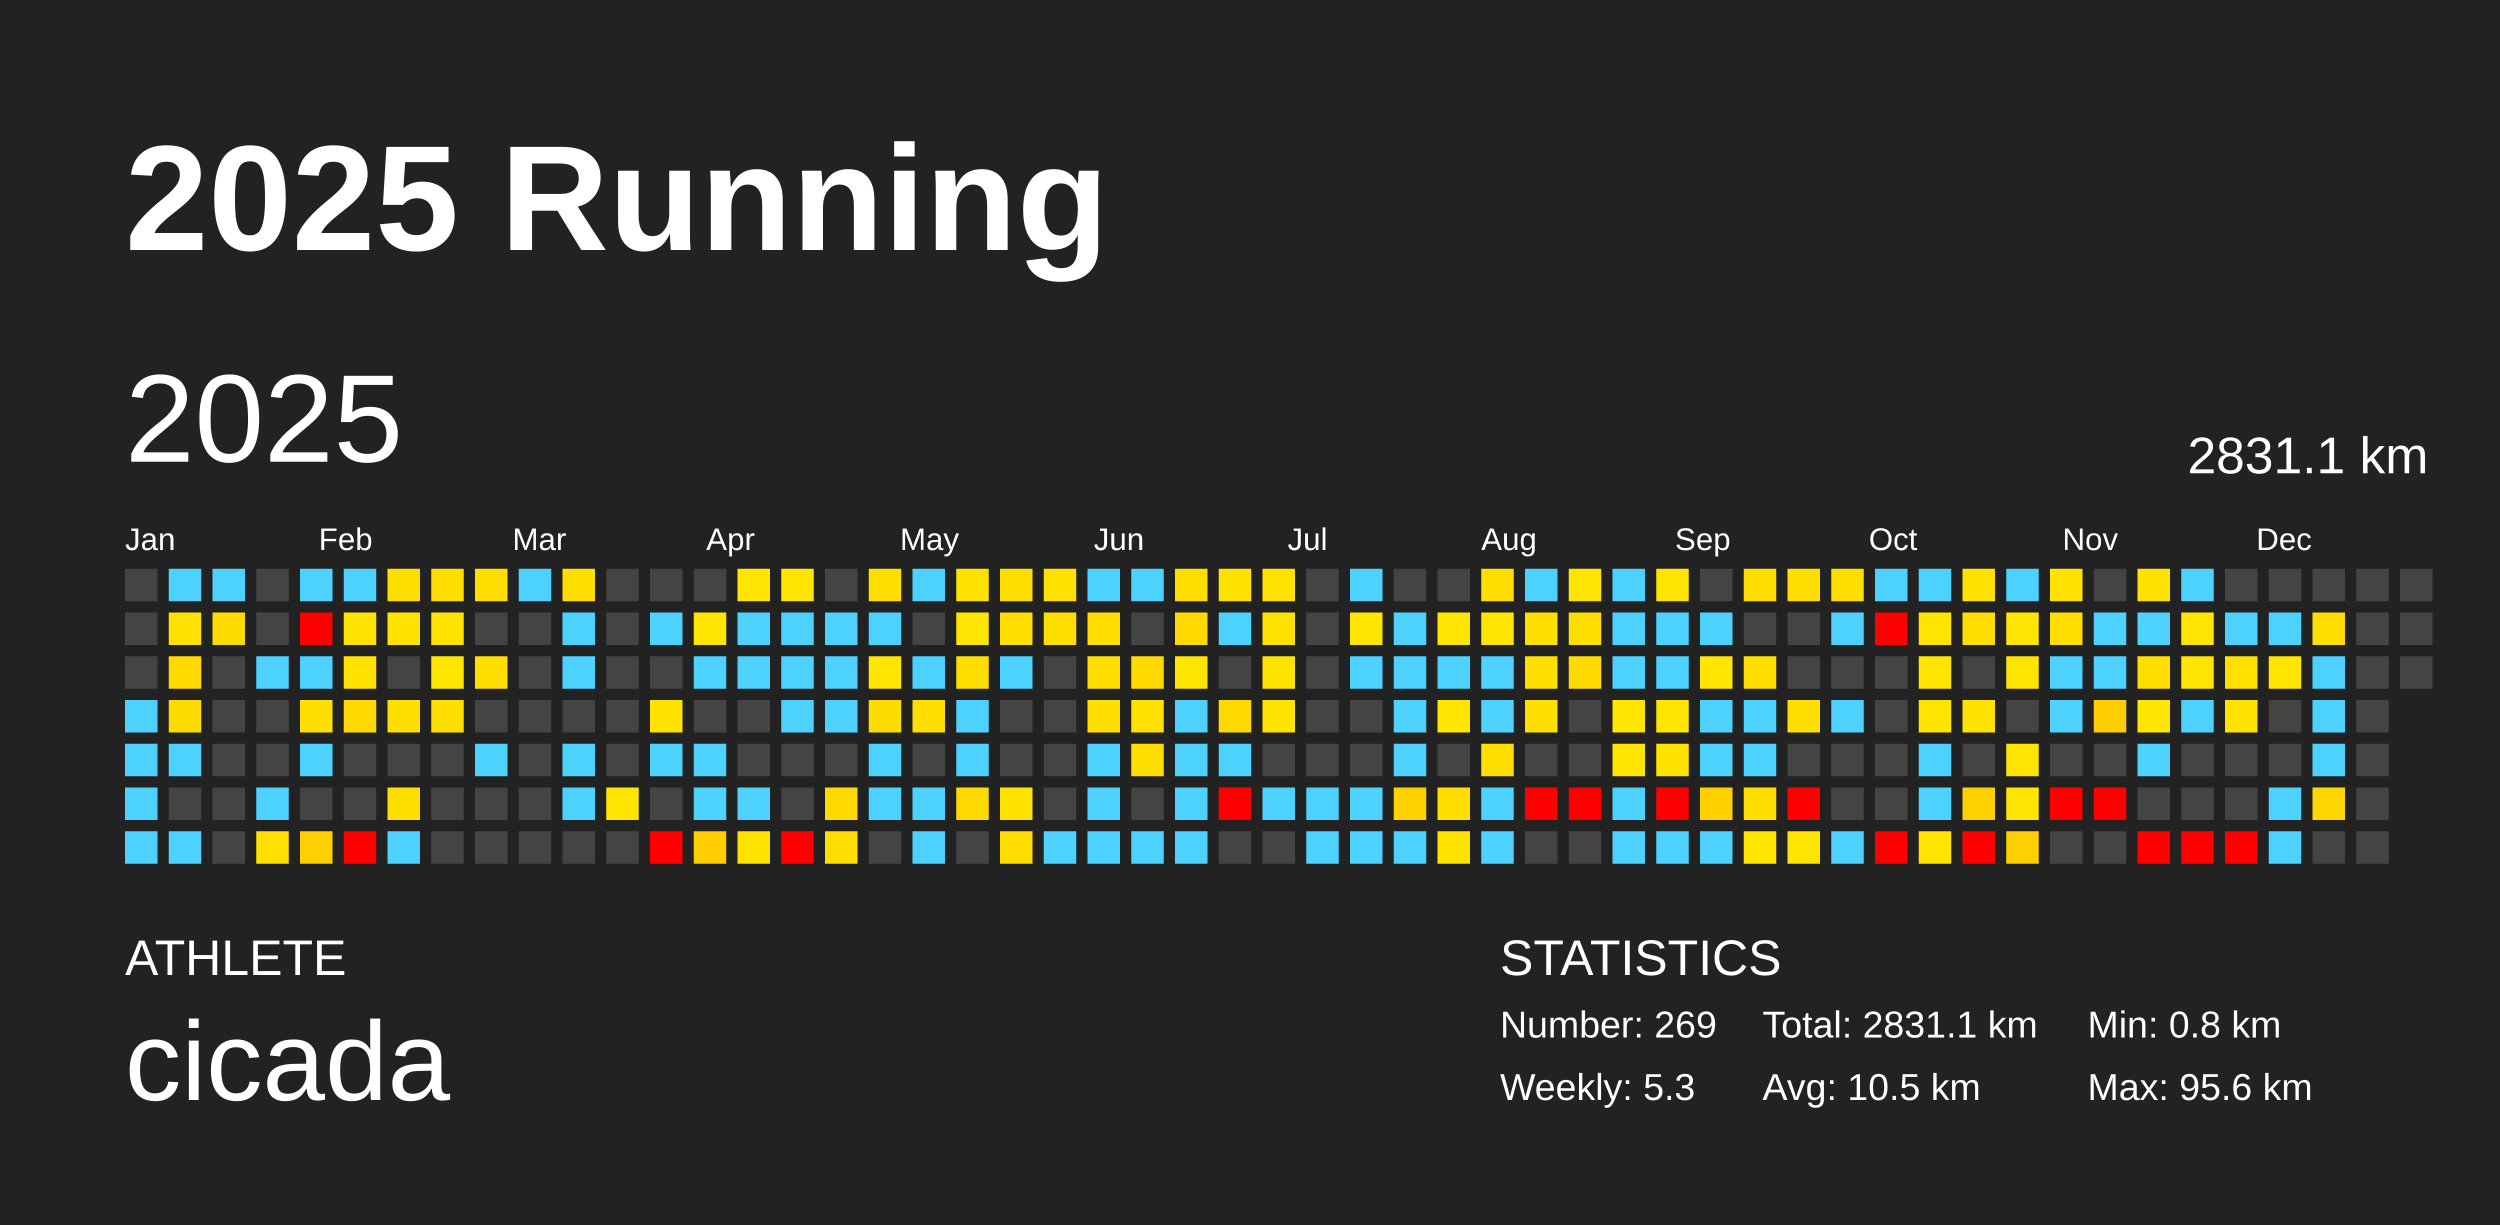
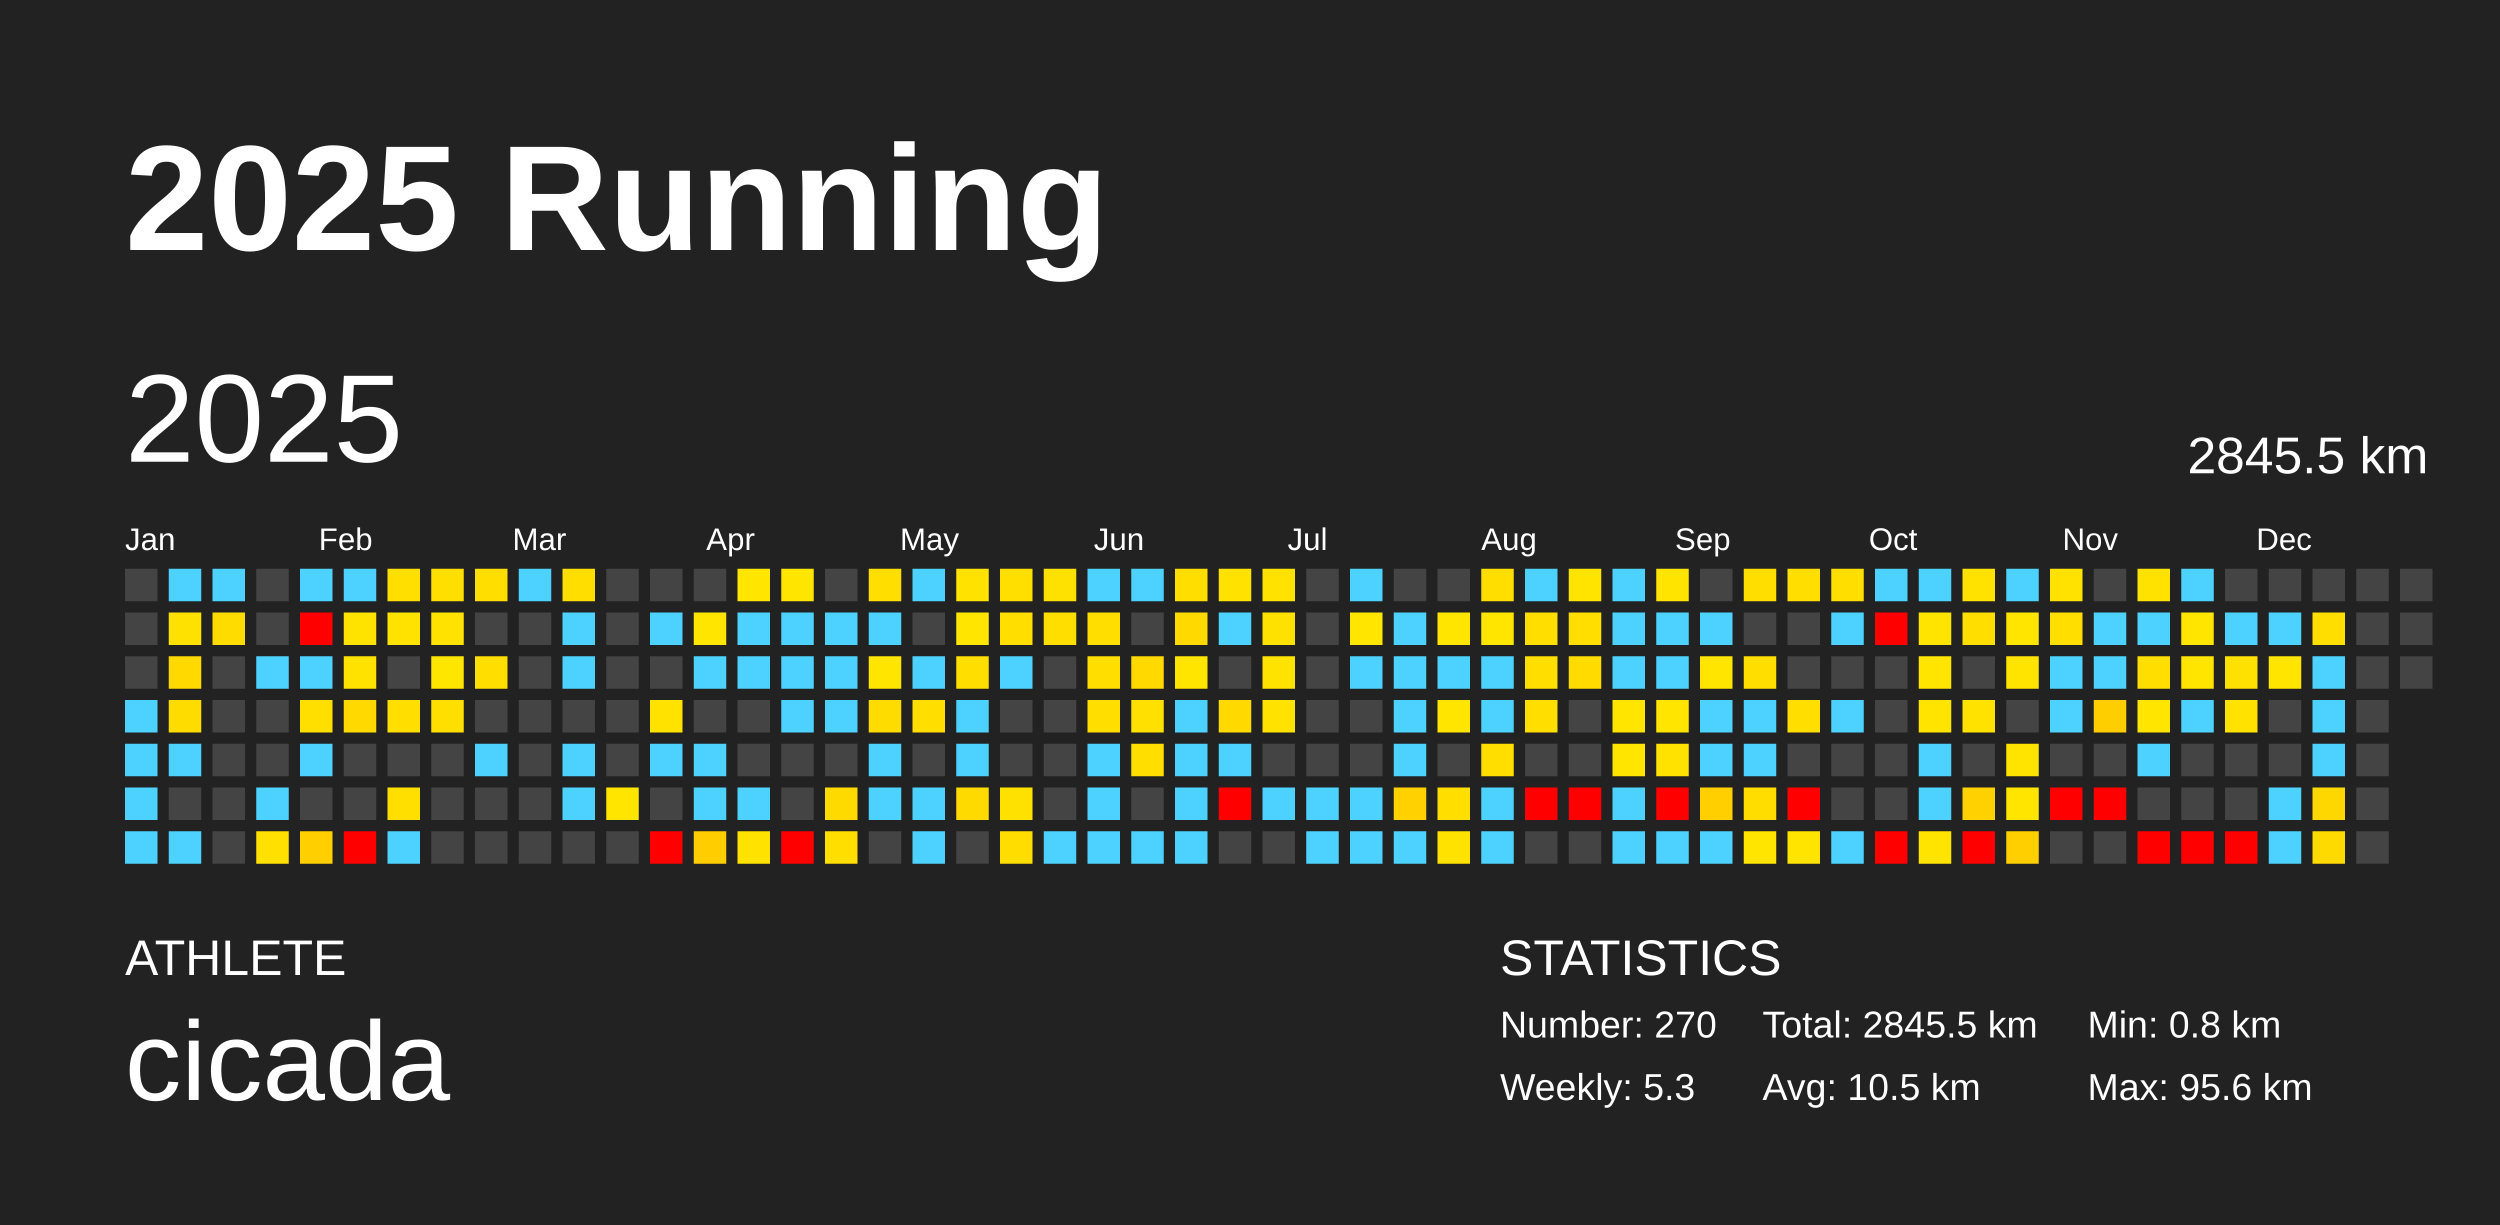
<svg xmlns="http://www.w3.org/2000/svg" baseProfile="full" height="98mm" version="1.1" viewBox="0,0,200,98" width="200mm">
  <defs />
  <rect fill="#222222" height="98" width="200" x="0" y="0" />
  <text fill="#FFFFFF" style="font-size:12px; font-family:Arial; font-weight:bold;" x="10" y="20">2025 Running</text>
  <text fill="#FFFFFF" style="font-size:4px; font-family:Arial" x="10" y="78">ATHLETE</text>
  <text fill="#FFFFFF" style="font-size:9px; font-family:Arial" x="10" y="88">cicada</text>
  <text fill="#FFFFFF" style="font-size:4px; font-family:Arial" x="120" y="78">STATISTICS</text>
-   <text fill="#FFFFFF" style="font-size:3px; font-family:Arial" x="120" y="83">Number: 269</text>
+   <text fill="#FFFFFF" style="font-size:3px; font-family:Arial" x="120" y="83">Number: 270</text>
  <text fill="#FFFFFF" style="font-size:3px; font-family:Arial" x="120" y="88">Weekly: 5.3</text>
-   <text fill="#FFFFFF" style="font-size:3px; font-family:Arial" x="141" y="83">Total: 2831.1 km</text>
+   <text fill="#FFFFFF" style="font-size:3px; font-family:Arial" x="141" y="83">Total: 2845.5 km</text>
  <text fill="#FFFFFF" style="font-size:3px; font-family:Arial" x="141" y="88">Avg: 10.5 km</text>
  <text fill="#FFFFFF" style="font-size:3px; font-family:Arial" x="167" y="83">Min: 0.8 km</text>
  <text fill="#FFFFFF" style="font-size:3px; font-family:Arial" x="167" y="88">Max: 95.6 km</text>
  <text dominant-baseline="hanging" fill="#FFFFFF" style="font-size:10.0px; font-family:Arial;" x="10" y="30">2025</text>
-   <text dominant-baseline="hanging" fill="#FFFFFF" style="font-size:4.125px; font-family:Arial;" x="175" y="35">2831.1 km</text>
+   <text dominant-baseline="hanging" fill="#FFFFFF" style="font-size:4.125px; font-family:Arial;" x="175" y="35">2845.5 km</text>
  <text fill="#FFFFFF" style="font-size:2.5px; font-family:Arial" x="10.0" y="44">Jan</text>
  <text fill="#FFFFFF" style="font-size:2.5px; font-family:Arial" x="25.5" y="44">Feb</text>
  <text fill="#FFFFFF" style="font-size:2.5px; font-family:Arial" x="41.0" y="44">Mar</text>
  <text fill="#FFFFFF" style="font-size:2.5px; font-family:Arial" x="56.5" y="44">Apr</text>
  <text fill="#FFFFFF" style="font-size:2.5px; font-family:Arial" x="72.0" y="44">May</text>
  <text fill="#FFFFFF" style="font-size:2.5px; font-family:Arial" x="87.5" y="44">Jun</text>
  <text fill="#FFFFFF" style="font-size:2.5px; font-family:Arial" x="103.0" y="44">Jul</text>
  <text fill="#FFFFFF" style="font-size:2.5px; font-family:Arial" x="118.5" y="44">Aug</text>
  <text fill="#FFFFFF" style="font-size:2.5px; font-family:Arial" x="134.0" y="44">Sep</text>
  <text fill="#FFFFFF" style="font-size:2.5px; font-family:Arial" x="149.5" y="44">Oct</text>
  <text fill="#FFFFFF" style="font-size:2.5px; font-family:Arial" x="165.0" y="44">Nov</text>
  <text fill="#FFFFFF" style="font-size:2.5px; font-family:Arial" x="180.5" y="44">Dec</text>
  <rect fill="#444444" height="2.6" width="2.6" x="10.0" y="45.5" />
  <rect fill="#444444" height="2.6" width="2.6" x="10.0" y="49.0" />
  <rect fill="#444444" height="2.6" width="2.6" x="10.0" y="52.5" />
  <rect fill="#4dd2ff" height="2.6" width="2.6" x="10.0" y="56.0" />
  <rect fill="#4dd2ff" height="2.6" width="2.6" x="10.0" y="59.5" />
  <rect fill="#4dd2ff" height="2.6" width="2.6" x="10.0" y="63.0" />
  <rect fill="#4dd2ff" height="2.6" width="2.6" x="10.0" y="66.5" />
  <rect fill="#4dd2ff" height="2.6" width="2.6" x="13.5" y="45.5" />
  <rect fill="#ffe100" height="2.6" width="2.6" x="13.5" y="49.0" />
  <rect fill="#ffd900" height="2.6" width="2.6" x="13.5" y="52.5" />
  <rect fill="#ffdc00" height="2.6" width="2.6" x="13.5" y="56.0" />
  <rect fill="#4dd2ff" height="2.6" width="2.6" x="13.5" y="59.5" />
  <rect fill="#444444" height="2.6" width="2.6" x="13.5" y="63.0" />
  <rect fill="#4dd2ff" height="2.6" width="2.6" x="13.5" y="66.5" />
  <rect fill="#4dd2ff" height="2.6" width="2.6" x="17.0" y="45.5" />
  <rect fill="#ffdc00" height="2.6" width="2.6" x="17.0" y="49.0" />
  <rect fill="#444444" height="2.6" width="2.6" x="17.0" y="52.5" />
  <rect fill="#444444" height="2.6" width="2.6" x="17.0" y="56.0" />
  <rect fill="#444444" height="2.6" width="2.6" x="17.0" y="59.5" />
  <rect fill="#444444" height="2.6" width="2.6" x="17.0" y="63.0" />
  <rect fill="#444444" height="2.6" width="2.6" x="17.0" y="66.5" />
  <rect fill="#444444" height="2.6" width="2.6" x="20.5" y="45.5" />
  <rect fill="#444444" height="2.6" width="2.6" x="20.5" y="49.0" />
  <rect fill="#4dd2ff" height="2.6" width="2.6" x="20.5" y="52.5" />
  <rect fill="#444444" height="2.6" width="2.6" x="20.5" y="56.0" />
  <rect fill="#444444" height="2.6" width="2.6" x="20.5" y="59.5" />
  <rect fill="#4dd2ff" height="2.6" width="2.6" x="20.5" y="63.0" />
  <rect fill="#ffe000" height="2.6" width="2.6" x="20.5" y="66.5" />
  <rect fill="#4dd2ff" height="2.6" width="2.6" x="24.0" y="45.5" />
  <rect fill="red" height="2.6" width="2.6" x="24.0" y="49.0" />
  <rect fill="#4dd2ff" height="2.6" width="2.6" x="24.0" y="52.5" />
  <rect fill="#ffdf00" height="2.6" width="2.6" x="24.0" y="56.0" />
  <rect fill="#4dd2ff" height="2.6" width="2.6" x="24.0" y="59.5" />
  <rect fill="#444444" height="2.6" width="2.6" x="24.0" y="63.0" />
  <rect fill="#ffcf00" height="2.6" width="2.6" x="24.0" y="66.5" />
  <rect fill="#4dd2ff" height="2.6" width="2.6" x="27.5" y="45.5" />
  <rect fill="#ffe300" height="2.6" width="2.6" x="27.5" y="49.0" />
  <rect fill="#ffe200" height="2.6" width="2.6" x="27.5" y="52.5" />
  <rect fill="#ffd900" height="2.6" width="2.6" x="27.5" y="56.0" />
  <rect fill="#444444" height="2.6" width="2.6" x="27.5" y="59.5" />
  <rect fill="#444444" height="2.6" width="2.6" x="27.5" y="63.0" />
  <rect fill="red" height="2.6" width="2.6" x="27.5" y="66.5" />
  <rect fill="#ffdf00" height="2.6" width="2.6" x="31.0" y="45.5" />
  <rect fill="#ffe200" height="2.6" width="2.6" x="31.0" y="49.0" />
  <rect fill="#444444" height="2.6" width="2.6" x="31.0" y="52.5" />
  <rect fill="#ffde00" height="2.6" width="2.6" x="31.0" y="56.0" />
  <rect fill="#444444" height="2.6" width="2.6" x="31.0" y="59.5" />
  <rect fill="#ffdf00" height="2.6" width="2.6" x="31.0" y="63.0" />
  <rect fill="#4dd2ff" height="2.6" width="2.6" x="31.0" y="66.5" />
  <rect fill="#ffdf00" height="2.6" width="2.6" x="34.5" y="45.5" />
  <rect fill="#ffe200" height="2.6" width="2.6" x="34.5" y="49.0" />
  <rect fill="#ffe600" height="2.6" width="2.6" x="34.5" y="52.5" />
  <rect fill="#ffdf00" height="2.6" width="2.6" x="34.5" y="56.0" />
  <rect fill="#444444" height="2.6" width="2.6" x="34.5" y="59.5" />
  <rect fill="#444444" height="2.6" width="2.6" x="34.5" y="63.0" />
  <rect fill="#444444" height="2.6" width="2.6" x="34.5" y="66.5" />
  <rect fill="#ffde00" height="2.6" width="2.6" x="38.0" y="45.5" />
  <rect fill="#444444" height="2.6" width="2.6" x="38.0" y="49.0" />
  <rect fill="#ffde00" height="2.6" width="2.6" x="38.0" y="52.5" />
  <rect fill="#444444" height="2.6" width="2.6" x="38.0" y="56.0" />
  <rect fill="#4dd2ff" height="2.6" width="2.6" x="38.0" y="59.5" />
  <rect fill="#444444" height="2.6" width="2.6" x="38.0" y="63.0" />
  <rect fill="#444444" height="2.6" width="2.6" x="38.0" y="66.5" />
  <rect fill="#4dd2ff" height="2.6" width="2.6" x="41.5" y="45.5" />
  <rect fill="#444444" height="2.6" width="2.6" x="41.5" y="49.0" />
  <rect fill="#444444" height="2.6" width="2.6" x="41.5" y="52.5" />
  <rect fill="#444444" height="2.6" width="2.6" x="41.5" y="56.0" />
  <rect fill="#444444" height="2.6" width="2.6" x="41.5" y="59.5" />
  <rect fill="#444444" height="2.6" width="2.6" x="41.5" y="63.0" />
  <rect fill="#444444" height="2.6" width="2.6" x="41.5" y="66.5" />
  <rect fill="#ffde00" height="2.6" width="2.6" x="45.0" y="45.5" />
  <rect fill="#4dd2ff" height="2.6" width="2.6" x="45.0" y="49.0" />
  <rect fill="#4dd2ff" height="2.6" width="2.6" x="45.0" y="52.5" />
  <rect fill="#444444" height="2.6" width="2.6" x="45.0" y="56.0" />
  <rect fill="#4dd2ff" height="2.6" width="2.6" x="45.0" y="59.5" />
  <rect fill="#4dd2ff" height="2.6" width="2.6" x="45.0" y="63.0" />
  <rect fill="#444444" height="2.6" width="2.6" x="45.0" y="66.5" />
  <rect fill="#444444" height="2.6" width="2.6" x="48.5" y="45.5" />
  <rect fill="#444444" height="2.6" width="2.6" x="48.5" y="49.0" />
  <rect fill="#444444" height="2.6" width="2.6" x="48.5" y="52.5" />
  <rect fill="#444444" height="2.6" width="2.6" x="48.5" y="56.0" />
  <rect fill="#444444" height="2.6" width="2.6" x="48.5" y="59.5" />
  <rect fill="#ffe500" height="2.6" width="2.6" x="48.5" y="63.0" />
  <rect fill="#444444" height="2.6" width="2.6" x="48.5" y="66.5" />
  <rect fill="#444444" height="2.6" width="2.6" x="52.0" y="45.5" />
  <rect fill="#4dd2ff" height="2.6" width="2.6" x="52.0" y="49.0" />
  <rect fill="#444444" height="2.6" width="2.6" x="52.0" y="52.5" />
  <rect fill="#ffe200" height="2.6" width="2.6" x="52.0" y="56.0" />
  <rect fill="#4dd2ff" height="2.6" width="2.6" x="52.0" y="59.5" />
  <rect fill="#444444" height="2.6" width="2.6" x="52.0" y="63.0" />
  <rect fill="red" height="2.6" width="2.6" x="52.0" y="66.5" />
  <rect fill="#444444" height="2.6" width="2.6" x="55.5" y="45.5" />
  <rect fill="#ffe500" height="2.6" width="2.6" x="55.5" y="49.0" />
  <rect fill="#4dd2ff" height="2.6" width="2.6" x="55.5" y="52.5" />
  <rect fill="#444444" height="2.6" width="2.6" x="55.5" y="56.0" />
  <rect fill="#4dd2ff" height="2.6" width="2.6" x="55.5" y="59.5" />
  <rect fill="#4dd2ff" height="2.6" width="2.6" x="55.5" y="63.0" />
  <rect fill="#ffcd00" height="2.6" width="2.6" x="55.5" y="66.5" />
  <rect fill="#ffe500" height="2.6" width="2.6" x="59.0" y="45.5" />
  <rect fill="#4dd2ff" height="2.6" width="2.6" x="59.0" y="49.0" />
  <rect fill="#4dd2ff" height="2.6" width="2.6" x="59.0" y="52.5" />
  <rect fill="#444444" height="2.6" width="2.6" x="59.0" y="56.0" />
  <rect fill="#444444" height="2.6" width="2.6" x="59.0" y="59.5" />
  <rect fill="#4dd2ff" height="2.6" width="2.6" x="59.0" y="63.0" />
  <rect fill="#ffe200" height="2.6" width="2.6" x="59.0" y="66.5" />
  <rect fill="#ffe500" height="2.6" width="2.6" x="62.5" y="45.5" />
  <rect fill="#4dd2ff" height="2.6" width="2.6" x="62.5" y="49.0" />
  <rect fill="#4dd2ff" height="2.6" width="2.6" x="62.5" y="52.5" />
  <rect fill="#4dd2ff" height="2.6" width="2.6" x="62.5" y="56.0" />
  <rect fill="#444444" height="2.6" width="2.6" x="62.5" y="59.5" />
  <rect fill="#444444" height="2.6" width="2.6" x="62.5" y="63.0" />
  <rect fill="red" height="2.6" width="2.6" x="62.5" y="66.5" />
  <rect fill="#444444" height="2.6" width="2.6" x="66.0" y="45.5" />
  <rect fill="#4dd2ff" height="2.6" width="2.6" x="66.0" y="49.0" />
  <rect fill="#4dd2ff" height="2.6" width="2.6" x="66.0" y="52.5" />
  <rect fill="#4dd2ff" height="2.6" width="2.6" x="66.0" y="56.0" />
  <rect fill="#444444" height="2.6" width="2.6" x="66.0" y="59.5" />
  <rect fill="#ffda00" height="2.6" width="2.6" x="66.0" y="63.0" />
  <rect fill="#ffde00" height="2.6" width="2.6" x="66.0" y="66.5" />
  <rect fill="#ffde00" height="2.6" width="2.6" x="69.5" y="45.5" />
  <rect fill="#4dd2ff" height="2.6" width="2.6" x="69.5" y="49.0" />
  <rect fill="#ffe500" height="2.6" width="2.6" x="69.5" y="52.5" />
  <rect fill="#ffdc00" height="2.6" width="2.6" x="69.5" y="56.0" />
  <rect fill="#4dd2ff" height="2.6" width="2.6" x="69.5" y="59.5" />
  <rect fill="#4dd2ff" height="2.6" width="2.6" x="69.5" y="63.0" />
  <rect fill="#444444" height="2.6" width="2.6" x="69.5" y="66.5" />
  <rect fill="#4dd2ff" height="2.6" width="2.6" x="73.0" y="45.5" />
  <rect fill="#444444" height="2.6" width="2.6" x="73.0" y="49.0" />
  <rect fill="#4dd2ff" height="2.6" width="2.6" x="73.0" y="52.5" />
  <rect fill="#ffde00" height="2.6" width="2.6" x="73.0" y="56.0" />
  <rect fill="#444444" height="2.6" width="2.6" x="73.0" y="59.5" />
  <rect fill="#4dd2ff" height="2.6" width="2.6" x="73.0" y="63.0" />
  <rect fill="#4dd2ff" height="2.6" width="2.6" x="73.0" y="66.5" />
  <rect fill="#ffe200" height="2.6" width="2.6" x="76.5" y="45.5" />
  <rect fill="#ffe500" height="2.6" width="2.6" x="76.5" y="49.0" />
  <rect fill="#ffde00" height="2.6" width="2.6" x="76.5" y="52.5" />
  <rect fill="#4dd2ff" height="2.6" width="2.6" x="76.5" y="56.0" />
  <rect fill="#4dd2ff" height="2.6" width="2.6" x="76.5" y="59.5" />
  <rect fill="#ffda00" height="2.6" width="2.6" x="76.5" y="63.0" />
  <rect fill="#444444" height="2.6" width="2.6" x="76.5" y="66.5" />
  <rect fill="#ffdf00" height="2.6" width="2.6" x="80.0" y="45.5" />
  <rect fill="#ffde00" height="2.6" width="2.6" x="80.0" y="49.0" />
  <rect fill="#4dd2ff" height="2.6" width="2.6" x="80.0" y="52.5" />
  <rect fill="#444444" height="2.6" width="2.6" x="80.0" y="56.0" />
  <rect fill="#444444" height="2.6" width="2.6" x="80.0" y="59.5" />
  <rect fill="#ffe100" height="2.6" width="2.6" x="80.0" y="63.0" />
  <rect fill="#ffdd00" height="2.6" width="2.6" x="80.0" y="66.5" />
  <rect fill="#ffe100" height="2.6" width="2.6" x="83.5" y="45.5" />
  <rect fill="#ffde00" height="2.6" width="2.6" x="83.5" y="49.0" />
  <rect fill="#444444" height="2.6" width="2.6" x="83.5" y="52.5" />
  <rect fill="#444444" height="2.6" width="2.6" x="83.5" y="56.0" />
  <rect fill="#444444" height="2.6" width="2.6" x="83.5" y="59.5" />
  <rect fill="#444444" height="2.6" width="2.6" x="83.5" y="63.0" />
  <rect fill="#4dd2ff" height="2.6" width="2.6" x="83.5" y="66.5" />
  <rect fill="#4dd2ff" height="2.6" width="2.6" x="87.0" y="45.5" />
  <rect fill="#ffde00" height="2.6" width="2.6" x="87.0" y="49.0" />
  <rect fill="#ffde00" height="2.6" width="2.6" x="87.0" y="52.5" />
  <rect fill="#ffde00" height="2.6" width="2.6" x="87.0" y="56.0" />
  <rect fill="#4dd2ff" height="2.6" width="2.6" x="87.0" y="59.5" />
  <rect fill="#4dd2ff" height="2.6" width="2.6" x="87.0" y="63.0" />
  <rect fill="#4dd2ff" height="2.6" width="2.6" x="87.0" y="66.5" />
  <rect fill="#4dd2ff" height="2.6" width="2.6" x="90.5" y="45.5" />
  <rect fill="#444444" height="2.6" width="2.6" x="90.5" y="49.0" />
  <rect fill="#ffd900" height="2.6" width="2.6" x="90.5" y="52.5" />
  <rect fill="#ffe000" height="2.6" width="2.6" x="90.5" y="56.0" />
  <rect fill="#ffde00" height="2.6" width="2.6" x="90.5" y="59.5" />
  <rect fill="#444444" height="2.6" width="2.6" x="90.5" y="63.0" />
  <rect fill="#4dd2ff" height="2.6" width="2.6" x="90.5" y="66.5" />
  <rect fill="#ffde00" height="2.6" width="2.6" x="94.0" y="45.5" />
  <rect fill="#ffd900" height="2.6" width="2.6" x="94.0" y="49.0" />
  <rect fill="#ffe500" height="2.6" width="2.6" x="94.0" y="52.5" />
  <rect fill="#4dd2ff" height="2.6" width="2.6" x="94.0" y="56.0" />
  <rect fill="#4dd2ff" height="2.6" width="2.6" x="94.0" y="59.5" />
  <rect fill="#4dd2ff" height="2.6" width="2.6" x="94.0" y="63.0" />
  <rect fill="#4dd2ff" height="2.6" width="2.6" x="94.0" y="66.5" />
  <rect fill="#ffe200" height="2.6" width="2.6" x="97.5" y="45.5" />
  <rect fill="#4dd2ff" height="2.6" width="2.6" x="97.5" y="49.0" />
  <rect fill="#444444" height="2.6" width="2.6" x="97.5" y="52.5" />
  <rect fill="#ffd900" height="2.6" width="2.6" x="97.5" y="56.0" />
  <rect fill="#4dd2ff" height="2.6" width="2.6" x="97.5" y="59.5" />
  <rect fill="red" height="2.6" width="2.6" x="97.5" y="63.0" />
  <rect fill="#444444" height="2.6" width="2.6" x="97.5" y="66.5" />
  <rect fill="#ffe200" height="2.6" width="2.6" x="101.0" y="45.5" />
  <rect fill="#ffe100" height="2.6" width="2.6" x="101.0" y="49.0" />
  <rect fill="#ffe300" height="2.6" width="2.6" x="101.0" y="52.5" />
  <rect fill="#ffe200" height="2.6" width="2.6" x="101.0" y="56.0" />
  <rect fill="#444444" height="2.6" width="2.6" x="101.0" y="59.5" />
  <rect fill="#4dd2ff" height="2.6" width="2.6" x="101.0" y="63.0" />
  <rect fill="#444444" height="2.6" width="2.6" x="101.0" y="66.5" />
  <rect fill="#444444" height="2.6" width="2.6" x="104.5" y="45.5" />
  <rect fill="#444444" height="2.6" width="2.6" x="104.5" y="49.0" />
  <rect fill="#444444" height="2.6" width="2.6" x="104.5" y="52.5" />
  <rect fill="#444444" height="2.6" width="2.6" x="104.5" y="56.0" />
  <rect fill="#444444" height="2.6" width="2.6" x="104.5" y="59.5" />
  <rect fill="#4dd2ff" height="2.6" width="2.6" x="104.5" y="63.0" />
  <rect fill="#4dd2ff" height="2.6" width="2.6" x="104.5" y="66.5" />
  <rect fill="#4dd2ff" height="2.6" width="2.6" x="108.0" y="45.5" />
  <rect fill="#ffe500" height="2.6" width="2.6" x="108.0" y="49.0" />
  <rect fill="#4dd2ff" height="2.6" width="2.6" x="108.0" y="52.5" />
  <rect fill="#444444" height="2.6" width="2.6" x="108.0" y="56.0" />
  <rect fill="#444444" height="2.6" width="2.6" x="108.0" y="59.5" />
  <rect fill="#4dd2ff" height="2.6" width="2.6" x="108.0" y="63.0" />
  <rect fill="#4dd2ff" height="2.6" width="2.6" x="108.0" y="66.5" />
  <rect fill="#444444" height="2.6" width="2.6" x="111.5" y="45.5" />
  <rect fill="#4dd2ff" height="2.6" width="2.6" x="111.5" y="49.0" />
  <rect fill="#4dd2ff" height="2.6" width="2.6" x="111.5" y="52.5" />
  <rect fill="#4dd2ff" height="2.6" width="2.6" x="111.5" y="56.0" />
  <rect fill="#4dd2ff" height="2.6" width="2.6" x="111.5" y="59.5" />
  <rect fill="#ffd100" height="2.6" width="2.6" x="111.5" y="63.0" />
  <rect fill="#4dd2ff" height="2.6" width="2.6" x="111.5" y="66.5" />
  <rect fill="#444444" height="2.6" width="2.6" x="115.0" y="45.5" />
  <rect fill="#ffe500" height="2.6" width="2.6" x="115.0" y="49.0" />
  <rect fill="#4dd2ff" height="2.6" width="2.6" x="115.0" y="52.5" />
  <rect fill="#ffe500" height="2.6" width="2.6" x="115.0" y="56.0" />
  <rect fill="#444444" height="2.6" width="2.6" x="115.0" y="59.5" />
  <rect fill="#ffde00" height="2.6" width="2.6" x="115.0" y="63.0" />
  <rect fill="#ffe200" height="2.6" width="2.6" x="115.0" y="66.5" />
  <rect fill="#ffde00" height="2.6" width="2.6" x="118.5" y="45.5" />
  <rect fill="#ffe500" height="2.6" width="2.6" x="118.5" y="49.0" />
  <rect fill="#4dd2ff" height="2.6" width="2.6" x="118.5" y="52.5" />
  <rect fill="#4dd2ff" height="2.6" width="2.6" x="118.5" y="56.0" />
  <rect fill="#ffde00" height="2.6" width="2.6" x="118.5" y="59.5" />
  <rect fill="#4dd2ff" height="2.6" width="2.6" x="118.5" y="63.0" />
  <rect fill="#4dd2ff" height="2.6" width="2.6" x="118.5" y="66.5" />
  <rect fill="#4dd2ff" height="2.6" width="2.6" x="122.0" y="45.5" />
  <rect fill="#ffde00" height="2.6" width="2.6" x="122.0" y="49.0" />
  <rect fill="#ffde00" height="2.6" width="2.6" x="122.0" y="52.5" />
  <rect fill="#ffde00" height="2.6" width="2.6" x="122.0" y="56.0" />
  <rect fill="#444444" height="2.6" width="2.6" x="122.0" y="59.5" />
  <rect fill="red" height="2.6" width="2.6" x="122.0" y="63.0" />
  <rect fill="#444444" height="2.6" width="2.6" x="122.0" y="66.5" />
  <rect fill="#ffe400" height="2.6" width="2.6" x="125.5" y="45.5" />
  <rect fill="#ffde00" height="2.6" width="2.6" x="125.5" y="49.0" />
  <rect fill="#ffdb00" height="2.6" width="2.6" x="125.5" y="52.5" />
  <rect fill="#444444" height="2.6" width="2.6" x="125.5" y="56.0" />
  <rect fill="#444444" height="2.6" width="2.6" x="125.5" y="59.5" />
  <rect fill="red" height="2.6" width="2.6" x="125.5" y="63.0" />
  <rect fill="#444444" height="2.6" width="2.6" x="125.5" y="66.5" />
  <rect fill="#4dd2ff" height="2.6" width="2.6" x="129.0" y="45.5" />
  <rect fill="#4dd2ff" height="2.6" width="2.6" x="129.0" y="49.0" />
  <rect fill="#4dd2ff" height="2.6" width="2.6" x="129.0" y="52.5" />
  <rect fill="#ffe500" height="2.6" width="2.6" x="129.0" y="56.0" />
  <rect fill="#ffe500" height="2.6" width="2.6" x="129.0" y="59.5" />
  <rect fill="#4dd2ff" height="2.6" width="2.6" x="129.0" y="63.0" />
  <rect fill="#4dd2ff" height="2.6" width="2.6" x="129.0" y="66.5" />
  <rect fill="#ffe400" height="2.6" width="2.6" x="132.5" y="45.5" />
  <rect fill="#4dd2ff" height="2.6" width="2.6" x="132.5" y="49.0" />
  <rect fill="#4dd2ff" height="2.6" width="2.6" x="132.5" y="52.5" />
  <rect fill="#ffe500" height="2.6" width="2.6" x="132.5" y="56.0" />
  <rect fill="#ffe200" height="2.6" width="2.6" x="132.5" y="59.5" />
  <rect fill="red" height="2.6" width="2.6" x="132.5" y="63.0" />
  <rect fill="#4dd2ff" height="2.6" width="2.6" x="132.5" y="66.5" />
  <rect fill="#444444" height="2.6" width="2.6" x="136.0" y="45.5" />
  <rect fill="#4dd2ff" height="2.6" width="2.6" x="136.0" y="49.0" />
  <rect fill="#ffe500" height="2.6" width="2.6" x="136.0" y="52.5" />
  <rect fill="#4dd2ff" height="2.6" width="2.6" x="136.0" y="56.0" />
  <rect fill="#4dd2ff" height="2.6" width="2.6" x="136.0" y="59.5" />
  <rect fill="#ffcf00" height="2.6" width="2.6" x="136.0" y="63.0" />
  <rect fill="#4dd2ff" height="2.6" width="2.6" x="136.0" y="66.5" />
  <rect fill="#ffde00" height="2.6" width="2.6" x="139.5" y="45.5" />
  <rect fill="#444444" height="2.6" width="2.6" x="139.5" y="49.0" />
  <rect fill="#ffde00" height="2.6" width="2.6" x="139.5" y="52.5" />
  <rect fill="#4dd2ff" height="2.6" width="2.6" x="139.5" y="56.0" />
  <rect fill="#4dd2ff" height="2.6" width="2.6" x="139.5" y="59.5" />
  <rect fill="#ffdd00" height="2.6" width="2.6" x="139.5" y="63.0" />
  <rect fill="#ffe500" height="2.6" width="2.6" x="139.5" y="66.5" />
  <rect fill="#ffde00" height="2.6" width="2.6" x="143.0" y="45.5" />
  <rect fill="#444444" height="2.6" width="2.6" x="143.0" y="49.0" />
  <rect fill="#444444" height="2.6" width="2.6" x="143.0" y="52.5" />
  <rect fill="#ffde00" height="2.6" width="2.6" x="143.0" y="56.0" />
  <rect fill="#444444" height="2.6" width="2.6" x="143.0" y="59.5" />
  <rect fill="red" height="2.6" width="2.6" x="143.0" y="63.0" />
  <rect fill="#ffe400" height="2.6" width="2.6" x="143.0" y="66.5" />
  <rect fill="#ffde00" height="2.6" width="2.6" x="146.5" y="45.5" />
  <rect fill="#4dd2ff" height="2.6" width="2.6" x="146.5" y="49.0" />
  <rect fill="#444444" height="2.6" width="2.6" x="146.5" y="52.5" />
  <rect fill="#4dd2ff" height="2.6" width="2.6" x="146.5" y="56.0" />
  <rect fill="#444444" height="2.6" width="2.6" x="146.5" y="59.5" />
  <rect fill="#444444" height="2.6" width="2.6" x="146.5" y="63.0" />
  <rect fill="#4dd2ff" height="2.6" width="2.6" x="146.5" y="66.5" />
  <rect fill="#4dd2ff" height="2.6" width="2.6" x="150.0" y="45.5" />
  <rect fill="red" height="2.6" width="2.6" x="150.0" y="49.0" />
  <rect fill="#444444" height="2.6" width="2.6" x="150.0" y="52.5" />
  <rect fill="#444444" height="2.6" width="2.6" x="150.0" y="56.0" />
  <rect fill="#444444" height="2.6" width="2.6" x="150.0" y="59.5" />
  <rect fill="#444444" height="2.6" width="2.6" x="150.0" y="63.0" />
  <rect fill="red" height="2.6" width="2.6" x="150.0" y="66.5" />
  <rect fill="#4dd2ff" height="2.6" width="2.6" x="153.5" y="45.5" />
  <rect fill="#ffe400" height="2.6" width="2.6" x="153.5" y="49.0" />
  <rect fill="#ffe500" height="2.6" width="2.6" x="153.5" y="52.5" />
  <rect fill="#ffe400" height="2.6" width="2.6" x="153.5" y="56.0" />
  <rect fill="#4dd2ff" height="2.6" width="2.6" x="153.5" y="59.5" />
  <rect fill="#4dd2ff" height="2.6" width="2.6" x="153.5" y="63.0" />
  <rect fill="#ffe400" height="2.6" width="2.6" x="153.5" y="66.5" />
  <rect fill="#ffe200" height="2.6" width="2.6" x="157.0" y="45.5" />
  <rect fill="#ffde00" height="2.6" width="2.6" x="157.0" y="49.0" />
  <rect fill="#444444" height="2.6" width="2.6" x="157.0" y="52.5" />
  <rect fill="#ffe200" height="2.6" width="2.6" x="157.0" y="56.0" />
  <rect fill="#444444" height="2.6" width="2.6" x="157.0" y="59.5" />
  <rect fill="#ffd100" height="2.6" width="2.6" x="157.0" y="63.0" />
  <rect fill="red" height="2.6" width="2.6" x="157.0" y="66.5" />
  <rect fill="#4dd2ff" height="2.6" width="2.6" x="160.5" y="45.5" />
  <rect fill="#ffe500" height="2.6" width="2.6" x="160.5" y="49.0" />
  <rect fill="#ffe400" height="2.6" width="2.6" x="160.5" y="52.5" />
  <rect fill="#444444" height="2.6" width="2.6" x="160.5" y="56.0" />
  <rect fill="#ffe400" height="2.6" width="2.6" x="160.5" y="59.5" />
  <rect fill="#ffe500" height="2.6" width="2.6" x="160.5" y="63.0" />
  <rect fill="#ffcf00" height="2.6" width="2.6" x="160.5" y="66.5" />
  <rect fill="#ffe200" height="2.6" width="2.6" x="164.0" y="45.5" />
  <rect fill="#ffde00" height="2.6" width="2.6" x="164.0" y="49.0" />
  <rect fill="#4dd2ff" height="2.6" width="2.6" x="164.0" y="52.5" />
  <rect fill="#4dd2ff" height="2.6" width="2.6" x="164.0" y="56.0" />
  <rect fill="#444444" height="2.6" width="2.6" x="164.0" y="59.5" />
  <rect fill="red" height="2.6" width="2.6" x="164.0" y="63.0" />
  <rect fill="#444444" height="2.6" width="2.6" x="164.0" y="66.5" />
  <rect fill="#444444" height="2.6" width="2.6" x="167.5" y="45.5" />
  <rect fill="#4dd2ff" height="2.6" width="2.6" x="167.5" y="49.0" />
  <rect fill="#4dd2ff" height="2.6" width="2.6" x="167.5" y="52.5" />
  <rect fill="#ffce00" height="2.6" width="2.6" x="167.5" y="56.0" />
  <rect fill="#444444" height="2.6" width="2.6" x="167.5" y="59.5" />
  <rect fill="red" height="2.6" width="2.6" x="167.5" y="63.0" />
  <rect fill="#444444" height="2.6" width="2.6" x="167.5" y="66.5" />
  <rect fill="#ffe200" height="2.6" width="2.6" x="171.0" y="45.5" />
  <rect fill="#4dd2ff" height="2.6" width="2.6" x="171.0" y="49.0" />
  <rect fill="#ffde00" height="2.6" width="2.6" x="171.0" y="52.5" />
  <rect fill="#ffe500" height="2.6" width="2.6" x="171.0" y="56.0" />
  <rect fill="#4dd2ff" height="2.6" width="2.6" x="171.0" y="59.5" />
  <rect fill="#444444" height="2.6" width="2.6" x="171.0" y="63.0" />
  <rect fill="red" height="2.6" width="2.6" x="171.0" y="66.5" />
  <rect fill="#4dd2ff" height="2.6" width="2.6" x="174.5" y="45.5" />
  <rect fill="#ffe500" height="2.6" width="2.6" x="174.5" y="49.0" />
  <rect fill="#ffe500" height="2.6" width="2.6" x="174.5" y="52.5" />
  <rect fill="#4dd2ff" height="2.6" width="2.6" x="174.5" y="56.0" />
  <rect fill="#444444" height="2.6" width="2.6" x="174.5" y="59.5" />
  <rect fill="#444444" height="2.6" width="2.6" x="174.5" y="63.0" />
  <rect fill="red" height="2.6" width="2.6" x="174.5" y="66.5" />
  <rect fill="#444444" height="2.6" width="2.6" x="178.0" y="45.5" />
  <rect fill="#4dd2ff" height="2.6" width="2.6" x="178.0" y="49.0" />
  <rect fill="#ffe100" height="2.6" width="2.6" x="178.0" y="52.5" />
  <rect fill="#ffe200" height="2.6" width="2.6" x="178.0" y="56.0" />
  <rect fill="#444444" height="2.6" width="2.6" x="178.0" y="59.5" />
  <rect fill="#444444" height="2.6" width="2.6" x="178.0" y="63.0" />
  <rect fill="red" height="2.6" width="2.6" x="178.0" y="66.5" />
  <rect fill="#444444" height="2.6" width="2.6" x="181.5" y="45.5" />
  <rect fill="#4dd2ff" height="2.6" width="2.6" x="181.5" y="49.0" />
  <rect fill="#ffe500" height="2.6" width="2.6" x="181.5" y="52.5" />
  <rect fill="#444444" height="2.6" width="2.6" x="181.5" y="56.0" />
  <rect fill="#444444" height="2.6" width="2.6" x="181.5" y="59.5" />
  <rect fill="#4dd2ff" height="2.6" width="2.6" x="181.5" y="63.0" />
  <rect fill="#4dd2ff" height="2.6" width="2.6" x="181.5" y="66.5" />
  <rect fill="#444444" height="2.6" width="2.6" x="185.0" y="45.5" />
  <rect fill="#ffde00" height="2.6" width="2.6" x="185.0" y="49.0" />
  <rect fill="#4dd2ff" height="2.6" width="2.6" x="185.0" y="52.5" />
  <rect fill="#4dd2ff" height="2.6" width="2.6" x="185.0" y="56.0" />
  <rect fill="#4dd2ff" height="2.6" width="2.6" x="185.0" y="59.5" />
  <rect fill="#ffd700" height="2.6" width="2.6" x="185.0" y="63.0" />
-   <rect fill="#444444" height="2.6" width="2.6" x="185.0" y="66.5" />
+   <rect fill="#ffda00" height="2.6" width="2.6" x="185.0" y="66.5" />
  <rect fill="#444444" height="2.6" width="2.6" x="188.5" y="45.5" />
  <rect fill="#444444" height="2.6" width="2.6" x="188.5" y="49.0" />
  <rect fill="#444444" height="2.6" width="2.6" x="188.5" y="52.5" />
  <rect fill="#444444" height="2.6" width="2.6" x="188.5" y="56.0" />
  <rect fill="#444444" height="2.6" width="2.6" x="188.5" y="59.5" />
  <rect fill="#444444" height="2.6" width="2.6" x="188.5" y="63.0" />
  <rect fill="#444444" height="2.6" width="2.6" x="188.5" y="66.5" />
  <rect fill="#444444" height="2.6" width="2.6" x="192.0" y="45.5" />
  <rect fill="#444444" height="2.6" width="2.6" x="192.0" y="49.0" />
  <rect fill="#444444" height="2.6" width="2.6" x="192.0" y="52.5" />
</svg>
